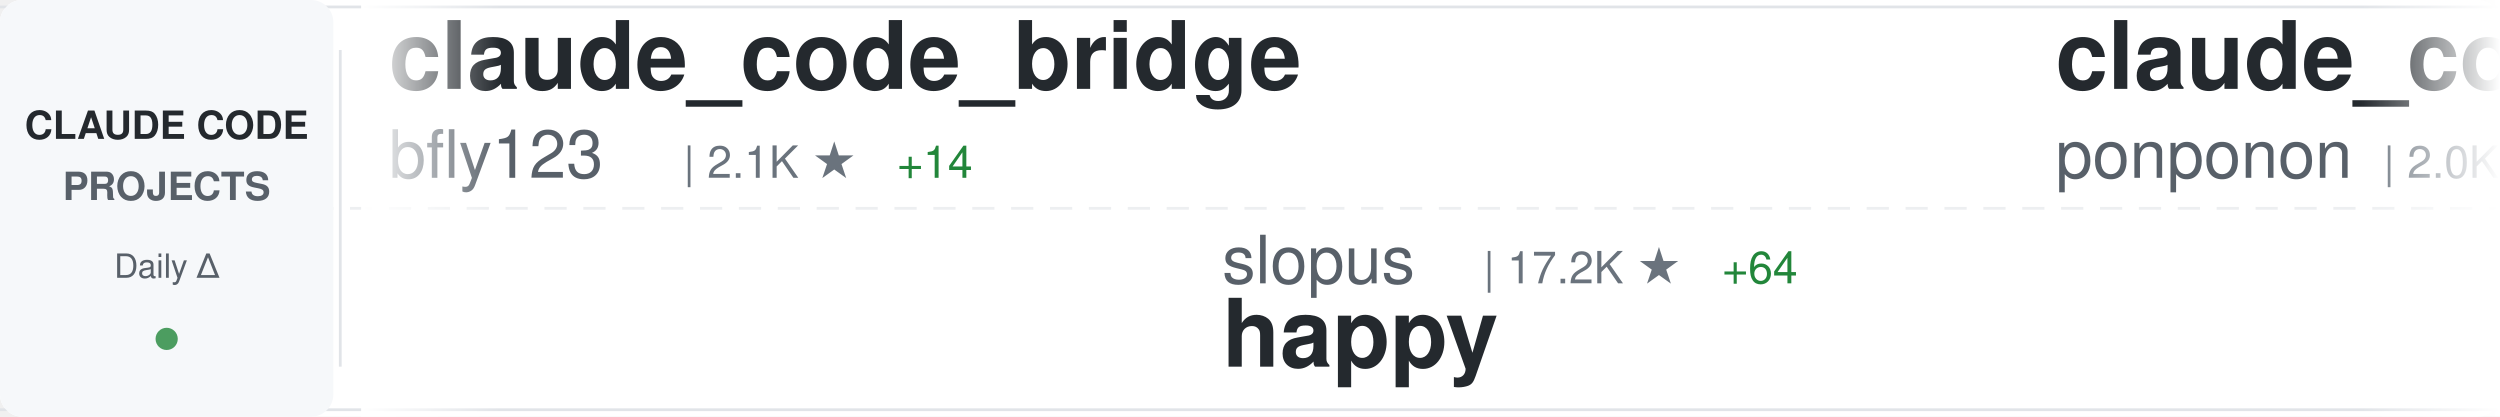
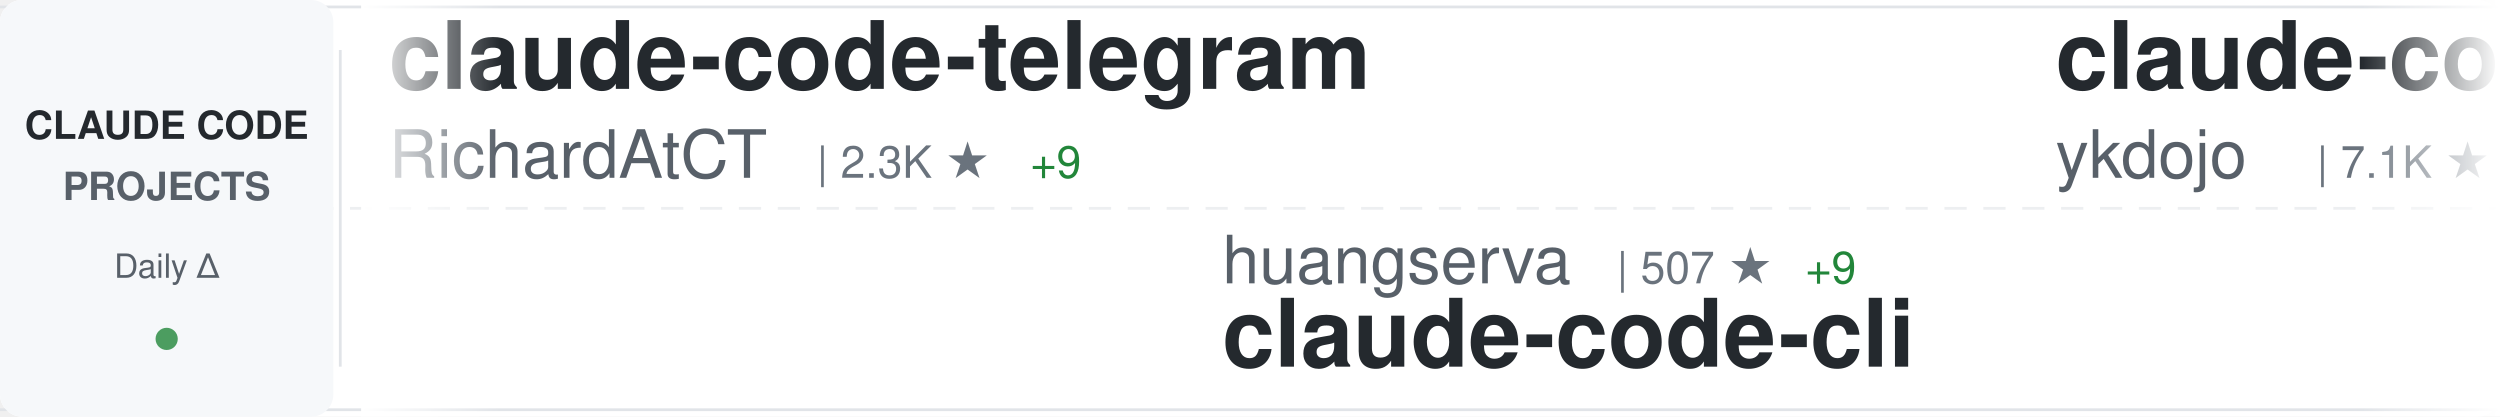
<svg xmlns="http://www.w3.org/2000/svg" width="900" height="150">
  <defs>
    <linearGradient id="awesomeLeftFade" x1="0%" y1="0%" x2="100%" y2="0%">
      <stop offset="0%" style="stop-color:#ffffff;stop-opacity:1" />
      <stop offset="100%" style="stop-color:#ffffff;stop-opacity:0" />
    </linearGradient>
    <linearGradient id="awesomeRightFade" x1="0%" y1="0%" x2="100%" y2="0%">
      <stop offset="0%" style="stop-color:#ffffff;stop-opacity:0" />
      <stop offset="100%" style="stop-color:#ffffff;stop-opacity:1" />
    </linearGradient>
  </defs>
  <rect width="900" height="150" fill="#ffffff" rx="8" />
  <rect x="0" y="2" width="900" height="1" fill="#e1e4e8" />
  <rect x="0" y="147" width="900" height="1" fill="#e1e4e8" />
  <line x1="0" y1="75" x2="900" y2="75" stroke="#e1e4e8" stroke-width="1" stroke-dasharray="8 6" opacity="0.6" />
  <rect x="0" y="0" width="120" height="150" fill="#f6f8fa" rx="8" />
  <text x="60" y="50" font-family="-apple-system, BlinkMacSystemFont, 'Segoe UI', Helvetica, Arial, sans-serif" font-size="14" font-weight="600" fill="#24292e" text-anchor="middle">CLAUDE CODE</text>
  <text x="60" y="72" font-family="-apple-system, BlinkMacSystemFont, 'Segoe UI', Helvetica, Arial, sans-serif" font-size="14" font-weight="600" fill="#586069" text-anchor="middle">PROJECTS</text>
  <text x="60" y="100" font-family="-apple-system, BlinkMacSystemFont, 'Segoe UI', Helvetica, Arial, sans-serif" font-size="12" font-weight="500" fill="#586069" text-anchor="middle">Daily Δ</text>
  <circle cx="60" cy="122" r="4" fill="#22863a" opacity="0.8" />
  <rect x="122" y="18" width="1" height="114" fill="#e1e4e8" />
  <clipPath id="awesomeTickerClip">
    <rect x="130" y="0" width="770" height="150" />
  </clipPath>
  <g clip-path="url(#awesomeTickerClip)">
    <g id="awesomeTickerItems">
      <animateTransform attributeName="transform" attributeType="XML" type="translate" from="0 0" to="-3000 0" dur="54s" repeatCount="indefinite" />
      <g transform="translate(0, 0)">
-         <text x="140" y="32" font-family="-apple-system, BlinkMacSystemFont, 'Segoe UI', Helvetica, Arial, sans-serif" font-size="34" font-weight="600" fill="#24292e">claude_code_bridge</text>
-         <text x="140" y="64" font-family="-apple-system, BlinkMacSystemFont, 'Segoe UI', Helvetica, Arial, sans-serif" font-size="24" font-weight="400" fill="#586069">bfly123</text>
-         <text x="246" y="64" font-family="-apple-system, BlinkMacSystemFont, 'Segoe UI', Helvetica, Arial, sans-serif" font-size="16" font-weight="500" fill="#6a737d">| 2.1K ★</text>
-         <text x="323" y="64" font-family="-apple-system, BlinkMacSystemFont, 'Segoe UI', Helvetica, Arial, sans-serif" font-size="16" font-weight="500" fill="#22863a"> +14</text>
+         <text x="140" y="32" font-family="-apple-system, BlinkMacSystemFont, 'Segoe UI', Helvetica, Arial, sans-serif" font-size="34" font-weight="600" fill="#24292e">claude-code-telegram</text>
+         <text x="140" y="64" font-family="-apple-system, BlinkMacSystemFont, 'Segoe UI', Helvetica, Arial, sans-serif" font-size="24" font-weight="400" fill="#586069">RichardAtCT</text>
+         <text x="294" y="64" font-family="-apple-system, BlinkMacSystemFont, 'Segoe UI', Helvetica, Arial, sans-serif" font-size="16" font-weight="500" fill="#6a737d">| 2.3K ★</text>
+         <text x="371" y="64" font-family="-apple-system, BlinkMacSystemFont, 'Segoe UI', Helvetica, Arial, sans-serif" font-size="16" font-weight="500" fill="#22863a"> +9</text>
      </g>
      <g transform="translate(300, 0)">
-         <text x="140" y="102" font-family="-apple-system, BlinkMacSystemFont, 'Segoe UI', Helvetica, Arial, sans-serif" font-size="24" font-weight="400" fill="#586069">slopus</text>
-         <text x="234" y="102" font-family="-apple-system, BlinkMacSystemFont, 'Segoe UI', Helvetica, Arial, sans-serif" font-size="16" font-weight="500" fill="#6a737d">| 17.2K ★</text>
-         <text x="320" y="102" font-family="-apple-system, BlinkMacSystemFont, 'Segoe UI', Helvetica, Arial, sans-serif" font-size="16" font-weight="500" fill="#22863a"> +64</text>
-         <text x="140" y="132" font-family="-apple-system, BlinkMacSystemFont, 'Segoe UI', Helvetica, Arial, sans-serif" font-size="34" font-weight="600" fill="#24292e">happy</text>
+         <text x="140" y="102" font-family="-apple-system, BlinkMacSystemFont, 'Segoe UI', Helvetica, Arial, sans-serif" font-size="24" font-weight="400" fill="#586069">huangserva</text>
+         <text x="282" y="102" font-family="-apple-system, BlinkMacSystemFont, 'Segoe UI', Helvetica, Arial, sans-serif" font-size="16" font-weight="500" fill="#6a737d">| 507 ★</text>
+         <text x="350" y="102" font-family="-apple-system, BlinkMacSystemFont, 'Segoe UI', Helvetica, Arial, sans-serif" font-size="16" font-weight="500" fill="#22863a"> +9</text>
+         <text x="140" y="132" font-family="-apple-system, BlinkMacSystemFont, 'Segoe UI', Helvetica, Arial, sans-serif" font-size="34" font-weight="600" fill="#24292e">claude-code-cli</text>
      </g>
      <g transform="translate(600, 0)">
-         <text x="140" y="32" font-family="-apple-system, BlinkMacSystemFont, 'Segoe UI', Helvetica, Arial, sans-serif" font-size="34" font-weight="600" fill="#24292e">claude_code_src</text>
-         <text x="140" y="64" font-family="-apple-system, BlinkMacSystemFont, 'Segoe UI', Helvetica, Arial, sans-serif" font-size="24" font-weight="400" fill="#586069">ponponon</text>
-         <text x="258" y="64" font-family="-apple-system, BlinkMacSystemFont, 'Segoe UI', Helvetica, Arial, sans-serif" font-size="16" font-weight="500" fill="#6a737d">| 2.0K ★</text>
-         <text x="335" y="64" font-family="-apple-system, BlinkMacSystemFont, 'Segoe UI', Helvetica, Arial, sans-serif" font-size="16" font-weight="500" fill="#22863a"> +65</text>
+         <text x="140" y="32" font-family="-apple-system, BlinkMacSystemFont, 'Segoe UI', Helvetica, Arial, sans-serif" font-size="34" font-weight="600" fill="#24292e">claude-code-tips</text>
+         <text x="140" y="64" font-family="-apple-system, BlinkMacSystemFont, 'Segoe UI', Helvetica, Arial, sans-serif" font-size="24" font-weight="400" fill="#586069">ykdojo</text>
+         <text x="234" y="64" font-family="-apple-system, BlinkMacSystemFont, 'Segoe UI', Helvetica, Arial, sans-serif" font-size="16" font-weight="500" fill="#6a737d">| 7.1K ★</text>
+         <text x="311" y="64" font-family="-apple-system, BlinkMacSystemFont, 'Segoe UI', Helvetica, Arial, sans-serif" font-size="16" font-weight="500" fill="#22863a"> +22</text>
      </g>
      <g transform="translate(900, 0)">
-         <text x="140" y="102" font-family="-apple-system, BlinkMacSystemFont, 'Segoe UI', Helvetica, Arial, sans-serif" font-size="24" font-weight="400" fill="#586069">leaked-claude-code</text>
-         <text x="378" y="102" font-family="-apple-system, BlinkMacSystemFont, 'Segoe UI', Helvetica, Arial, sans-serif" font-size="16" font-weight="500" fill="#6a737d">| 772 ★</text>
-         <text x="446" y="102" font-family="-apple-system, BlinkMacSystemFont, 'Segoe UI', Helvetica, Arial, sans-serif" font-size="16" font-weight="500" fill="#22863a"> +55</text>
-         <text x="140" y="132" font-family="-apple-system, BlinkMacSystemFont, 'Segoe UI', Helvetica, Arial, sans-serif" font-size="34" font-weight="600" fill="#24292e">leaked-claude-code</text>
+         <text x="140" y="102" font-family="-apple-system, BlinkMacSystemFont, 'Segoe UI', Helvetica, Arial, sans-serif" font-size="24" font-weight="400" fill="#586069">edmund-io</text>
+         <text x="270" y="102" font-family="-apple-system, BlinkMacSystemFont, 'Segoe UI', Helvetica, Arial, sans-serif" font-size="16" font-weight="500" fill="#6a737d">| 1.4K ★</text>
+         <text x="347" y="102" font-family="-apple-system, BlinkMacSystemFont, 'Segoe UI', Helvetica, Arial, sans-serif" font-size="16" font-weight="500" fill="#22863a"> +1</text>
+         <text x="140" y="132" font-family="-apple-system, BlinkMacSystemFont, 'Segoe UI', Helvetica, Arial, sans-serif" font-size="34" font-weight="600" fill="#24292e">edmunds-claude-code</text>
      </g>
      <g transform="translate(1200, 0)">
-         <text x="140" y="32" font-family="-apple-system, BlinkMacSystemFont, 'Segoe UI', Helvetica, Arial, sans-serif" font-size="34" font-weight="600" fill="#24292e">oh-my-claudecode</text>
-         <text x="140" y="64" font-family="-apple-system, BlinkMacSystemFont, 'Segoe UI', Helvetica, Arial, sans-serif" font-size="24" font-weight="400" fill="#586069">Yeachan-Heo</text>
-         <text x="294" y="64" font-family="-apple-system, BlinkMacSystemFont, 'Segoe UI', Helvetica, Arial, sans-serif" font-size="16" font-weight="500" fill="#6a737d">| 24.0K ★</text>
-         <text x="380" y="64" font-family="-apple-system, BlinkMacSystemFont, 'Segoe UI', Helvetica, Arial, sans-serif" font-size="16" font-weight="500" fill="#22863a"> +705</text>
+         <text x="140" y="32" font-family="-apple-system, BlinkMacSystemFont, 'Segoe UI', Helvetica, Arial, sans-serif" font-size="34" font-weight="600" fill="#24292e">claude-code</text>
+         <text x="140" y="64" font-family="-apple-system, BlinkMacSystemFont, 'Segoe UI', Helvetica, Arial, sans-serif" font-size="24" font-weight="400" fill="#586069">lowcortisolprogrammer</text>
+         <text x="414" y="64" font-family="-apple-system, BlinkMacSystemFont, 'Segoe UI', Helvetica, Arial, sans-serif" font-size="16" font-weight="500" fill="#6a737d">| 168 ★</text>
      </g>
      <g transform="translate(1500, 0)">
-         <text x="140" y="102" font-family="-apple-system, BlinkMacSystemFont, 'Segoe UI', Helvetica, Arial, sans-serif" font-size="24" font-weight="400" fill="#586069">router-for-me</text>
-         <text x="318" y="102" font-family="-apple-system, BlinkMacSystemFont, 'Segoe UI', Helvetica, Arial, sans-serif" font-size="16" font-weight="500" fill="#6a737d">| 23.1K ★</text>
-         <text x="404" y="102" font-family="-apple-system, BlinkMacSystemFont, 'Segoe UI', Helvetica, Arial, sans-serif" font-size="16" font-weight="500" fill="#22863a"> +308</text>
-         <text x="140" y="132" font-family="-apple-system, BlinkMacSystemFont, 'Segoe UI', Helvetica, Arial, sans-serif" font-size="34" font-weight="600" fill="#24292e">CLIProxyAPI</text>
+         <text x="140" y="102" font-family="-apple-system, BlinkMacSystemFont, 'Segoe UI', Helvetica, Arial, sans-serif" font-size="24" font-weight="400" fill="#586069">centminmod</text>
+         <text x="282" y="102" font-family="-apple-system, BlinkMacSystemFont, 'Segoe UI', Helvetica, Arial, sans-serif" font-size="16" font-weight="500" fill="#6a737d">| 2.2K ★</text>
+         <text x="359" y="102" font-family="-apple-system, BlinkMacSystemFont, 'Segoe UI', Helvetica, Arial, sans-serif" font-size="16" font-weight="500" fill="#22863a"> +3</text>
+         <text x="140" y="132" font-family="-apple-system, BlinkMacSystemFont, 'Segoe UI', Helvetica, Arial, sans-serif" font-size="34" font-weight="600" fill="#24292e">my-claude-code-setup</text>
      </g>
      <g transform="translate(1800, 0)">
-         <text x="140" y="32" font-family="-apple-system, BlinkMacSystemFont, 'Segoe UI', Helvetica, Arial, sans-serif" font-size="34" font-weight="600" fill="#24292e">claude-code-hub</text>
-         <text x="140" y="64" font-family="-apple-system, BlinkMacSystemFont, 'Segoe UI', Helvetica, Arial, sans-serif" font-size="24" font-weight="400" fill="#586069">ding113</text>
-         <text x="246" y="64" font-family="-apple-system, BlinkMacSystemFont, 'Segoe UI', Helvetica, Arial, sans-serif" font-size="16" font-weight="500" fill="#6a737d">| 2.3K ★</text>
-         <text x="323" y="64" font-family="-apple-system, BlinkMacSystemFont, 'Segoe UI', Helvetica, Arial, sans-serif" font-size="16" font-weight="500" fill="#22863a"> +7</text>
+         <text x="140" y="32" font-family="-apple-system, BlinkMacSystemFont, 'Segoe UI', Helvetica, Arial, sans-serif" font-size="34" font-weight="600" fill="#24292e">claude-code</text>
+         <text x="140" y="64" font-family="-apple-system, BlinkMacSystemFont, 'Segoe UI', Helvetica, Arial, sans-serif" font-size="24" font-weight="400" fill="#586069">chiragjoshi12</text>
+         <text x="318" y="64" font-family="-apple-system, BlinkMacSystemFont, 'Segoe UI', Helvetica, Arial, sans-serif" font-size="16" font-weight="500" fill="#6a737d">| 165 ★</text>
+         <text x="386" y="64" font-family="-apple-system, BlinkMacSystemFont, 'Segoe UI', Helvetica, Arial, sans-serif" font-size="16" font-weight="500" fill="#22863a"> +9</text>
      </g>
      <g transform="translate(2100, 0)">
-         <text x="140" y="102" font-family="-apple-system, BlinkMacSystemFont, 'Segoe UI', Helvetica, Arial, sans-serif" font-size="24" font-weight="400" fill="#586069">Alishahryar1</text>
-         <text x="306" y="102" font-family="-apple-system, BlinkMacSystemFont, 'Segoe UI', Helvetica, Arial, sans-serif" font-size="16" font-weight="500" fill="#6a737d">| 1.6K ★</text>
-         <text x="383" y="102" font-family="-apple-system, BlinkMacSystemFont, 'Segoe UI', Helvetica, Arial, sans-serif" font-size="16" font-weight="500" fill="#22863a"> +105</text>
-         <text x="140" y="132" font-family="-apple-system, BlinkMacSystemFont, 'Segoe UI', Helvetica, Arial, sans-serif" font-size="34" font-weight="600" fill="#24292e">free-claude-code</text>
+         <text x="140" y="102" font-family="-apple-system, BlinkMacSystemFont, 'Segoe UI', Helvetica, Arial, sans-serif" font-size="24" font-weight="400" fill="#586069">Yuyz0112</text>
+         <text x="258" y="102" font-family="-apple-system, BlinkMacSystemFont, 'Segoe UI', Helvetica, Arial, sans-serif" font-size="16" font-weight="500" fill="#6a737d">| 2.3K ★</text>
+         <text x="140" y="132" font-family="-apple-system, BlinkMacSystemFont, 'Segoe UI', Helvetica, Arial, sans-serif" font-size="34" font-weight="600" fill="#24292e">claude-code-reverse</text>
      </g>
      <g transform="translate(2400, 0)">
-         <text x="140" y="32" font-family="-apple-system, BlinkMacSystemFont, 'Segoe UI', Helvetica, Arial, sans-serif" font-size="34" font-weight="600" fill="#24292e">awesome-claude-code-suba...</text>
-         <text x="140" y="64" font-family="-apple-system, BlinkMacSystemFont, 'Segoe UI', Helvetica, Arial, sans-serif" font-size="24" font-weight="400" fill="#586069">VoltAgent</text>
-         <text x="270" y="64" font-family="-apple-system, BlinkMacSystemFont, 'Segoe UI', Helvetica, Arial, sans-serif" font-size="16" font-weight="500" fill="#6a737d">| 16.3K ★</text>
-         <text x="356" y="64" font-family="-apple-system, BlinkMacSystemFont, 'Segoe UI', Helvetica, Arial, sans-serif" font-size="16" font-weight="500" fill="#22863a"> +83</text>
+         <text x="140" y="32" font-family="-apple-system, BlinkMacSystemFont, 'Segoe UI', Helvetica, Arial, sans-serif" font-size="34" font-weight="600" fill="#24292e">antigravity-awesome-skil...</text>
+         <text x="140" y="64" font-family="-apple-system, BlinkMacSystemFont, 'Segoe UI', Helvetica, Arial, sans-serif" font-size="24" font-weight="400" fill="#586069">sickn33</text>
+         <text x="246" y="64" font-family="-apple-system, BlinkMacSystemFont, 'Segoe UI', Helvetica, Arial, sans-serif" font-size="16" font-weight="500" fill="#6a737d">| 30.7K ★</text>
+         <text x="332" y="64" font-family="-apple-system, BlinkMacSystemFont, 'Segoe UI', Helvetica, Arial, sans-serif" font-size="16" font-weight="500" fill="#22863a"> +270</text>
      </g>
      <g transform="translate(2700, 0)">
-         <text x="140" y="102" font-family="-apple-system, BlinkMacSystemFont, 'Segoe UI', Helvetica, Arial, sans-serif" font-size="24" font-weight="400" fill="#586069">freestylefly</text>
-         <text x="306" y="102" font-family="-apple-system, BlinkMacSystemFont, 'Segoe UI', Helvetica, Arial, sans-serif" font-size="16" font-weight="500" fill="#6a737d">| 117 ★</text>
-         <text x="374" y="102" font-family="-apple-system, BlinkMacSystemFont, 'Segoe UI', Helvetica, Arial, sans-serif" font-size="16" font-weight="500" fill="#22863a"> +2</text>
-         <text x="140" y="132" font-family="-apple-system, BlinkMacSystemFont, 'Segoe UI', Helvetica, Arial, sans-serif" font-size="34" font-weight="600" fill="#24292e">claude-code</text>
+         <text x="140" y="102" font-family="-apple-system, BlinkMacSystemFont, 'Segoe UI', Helvetica, Arial, sans-serif" font-size="24" font-weight="400" fill="#586069">NanmiCoder</text>
+         <text x="282" y="102" font-family="-apple-system, BlinkMacSystemFont, 'Segoe UI', Helvetica, Arial, sans-serif" font-size="16" font-weight="500" fill="#6a737d">| 4.9K ★</text>
+         <text x="359" y="102" font-family="-apple-system, BlinkMacSystemFont, 'Segoe UI', Helvetica, Arial, sans-serif" font-size="16" font-weight="500" fill="#22863a"> +271</text>
+         <text x="140" y="132" font-family="-apple-system, BlinkMacSystemFont, 'Segoe UI', Helvetica, Arial, sans-serif" font-size="34" font-weight="600" fill="#24292e">cc-haha</text>
      </g>
      <g transform="translate(3000, 0)">
-         <text x="140" y="32" font-family="-apple-system, BlinkMacSystemFont, 'Segoe UI', Helvetica, Arial, sans-serif" font-size="34" font-weight="600" fill="#24292e">claude_code_bridge</text>
-         <text x="140" y="64" font-family="-apple-system, BlinkMacSystemFont, 'Segoe UI', Helvetica, Arial, sans-serif" font-size="24" font-weight="400" fill="#586069">bfly123</text>
-         <text x="246" y="64" font-family="-apple-system, BlinkMacSystemFont, 'Segoe UI', Helvetica, Arial, sans-serif" font-size="16" font-weight="500" fill="#6a737d">| 2.1K ★</text>
-         <text x="323" y="64" font-family="-apple-system, BlinkMacSystemFont, 'Segoe UI', Helvetica, Arial, sans-serif" font-size="16" font-weight="500" fill="#22863a"> +14</text>
+         <text x="140" y="32" font-family="-apple-system, BlinkMacSystemFont, 'Segoe UI', Helvetica, Arial, sans-serif" font-size="34" font-weight="600" fill="#24292e">claude-code-telegram</text>
+         <text x="140" y="64" font-family="-apple-system, BlinkMacSystemFont, 'Segoe UI', Helvetica, Arial, sans-serif" font-size="24" font-weight="400" fill="#586069">RichardAtCT</text>
+         <text x="294" y="64" font-family="-apple-system, BlinkMacSystemFont, 'Segoe UI', Helvetica, Arial, sans-serif" font-size="16" font-weight="500" fill="#6a737d">| 2.3K ★</text>
+         <text x="371" y="64" font-family="-apple-system, BlinkMacSystemFont, 'Segoe UI', Helvetica, Arial, sans-serif" font-size="16" font-weight="500" fill="#22863a"> +9</text>
      </g>
      <g transform="translate(3300, 0)">
-         <text x="140" y="102" font-family="-apple-system, BlinkMacSystemFont, 'Segoe UI', Helvetica, Arial, sans-serif" font-size="24" font-weight="400" fill="#586069">slopus</text>
-         <text x="234" y="102" font-family="-apple-system, BlinkMacSystemFont, 'Segoe UI', Helvetica, Arial, sans-serif" font-size="16" font-weight="500" fill="#6a737d">| 17.2K ★</text>
-         <text x="320" y="102" font-family="-apple-system, BlinkMacSystemFont, 'Segoe UI', Helvetica, Arial, sans-serif" font-size="16" font-weight="500" fill="#22863a"> +64</text>
-         <text x="140" y="132" font-family="-apple-system, BlinkMacSystemFont, 'Segoe UI', Helvetica, Arial, sans-serif" font-size="34" font-weight="600" fill="#24292e">happy</text>
+         <text x="140" y="102" font-family="-apple-system, BlinkMacSystemFont, 'Segoe UI', Helvetica, Arial, sans-serif" font-size="24" font-weight="400" fill="#586069">huangserva</text>
+         <text x="282" y="102" font-family="-apple-system, BlinkMacSystemFont, 'Segoe UI', Helvetica, Arial, sans-serif" font-size="16" font-weight="500" fill="#6a737d">| 507 ★</text>
+         <text x="350" y="102" font-family="-apple-system, BlinkMacSystemFont, 'Segoe UI', Helvetica, Arial, sans-serif" font-size="16" font-weight="500" fill="#22863a"> +9</text>
+         <text x="140" y="132" font-family="-apple-system, BlinkMacSystemFont, 'Segoe UI', Helvetica, Arial, sans-serif" font-size="34" font-weight="600" fill="#24292e">claude-code-cli</text>
      </g>
      <g transform="translate(3600, 0)">
-         <text x="140" y="32" font-family="-apple-system, BlinkMacSystemFont, 'Segoe UI', Helvetica, Arial, sans-serif" font-size="34" font-weight="600" fill="#24292e">claude_code_src</text>
-         <text x="140" y="64" font-family="-apple-system, BlinkMacSystemFont, 'Segoe UI', Helvetica, Arial, sans-serif" font-size="24" font-weight="400" fill="#586069">ponponon</text>
-         <text x="258" y="64" font-family="-apple-system, BlinkMacSystemFont, 'Segoe UI', Helvetica, Arial, sans-serif" font-size="16" font-weight="500" fill="#6a737d">| 2.0K ★</text>
-         <text x="335" y="64" font-family="-apple-system, BlinkMacSystemFont, 'Segoe UI', Helvetica, Arial, sans-serif" font-size="16" font-weight="500" fill="#22863a"> +65</text>
+         <text x="140" y="32" font-family="-apple-system, BlinkMacSystemFont, 'Segoe UI', Helvetica, Arial, sans-serif" font-size="34" font-weight="600" fill="#24292e">claude-code-tips</text>
+         <text x="140" y="64" font-family="-apple-system, BlinkMacSystemFont, 'Segoe UI', Helvetica, Arial, sans-serif" font-size="24" font-weight="400" fill="#586069">ykdojo</text>
+         <text x="234" y="64" font-family="-apple-system, BlinkMacSystemFont, 'Segoe UI', Helvetica, Arial, sans-serif" font-size="16" font-weight="500" fill="#6a737d">| 7.1K ★</text>
+         <text x="311" y="64" font-family="-apple-system, BlinkMacSystemFont, 'Segoe UI', Helvetica, Arial, sans-serif" font-size="16" font-weight="500" fill="#22863a"> +22</text>
      </g>
      <g transform="translate(3900, 0)">
-         <text x="140" y="102" font-family="-apple-system, BlinkMacSystemFont, 'Segoe UI', Helvetica, Arial, sans-serif" font-size="24" font-weight="400" fill="#586069">leaked-claude-code</text>
-         <text x="378" y="102" font-family="-apple-system, BlinkMacSystemFont, 'Segoe UI', Helvetica, Arial, sans-serif" font-size="16" font-weight="500" fill="#6a737d">| 772 ★</text>
-         <text x="446" y="102" font-family="-apple-system, BlinkMacSystemFont, 'Segoe UI', Helvetica, Arial, sans-serif" font-size="16" font-weight="500" fill="#22863a"> +55</text>
-         <text x="140" y="132" font-family="-apple-system, BlinkMacSystemFont, 'Segoe UI', Helvetica, Arial, sans-serif" font-size="34" font-weight="600" fill="#24292e">leaked-claude-code</text>
+         <text x="140" y="102" font-family="-apple-system, BlinkMacSystemFont, 'Segoe UI', Helvetica, Arial, sans-serif" font-size="24" font-weight="400" fill="#586069">edmund-io</text>
+         <text x="270" y="102" font-family="-apple-system, BlinkMacSystemFont, 'Segoe UI', Helvetica, Arial, sans-serif" font-size="16" font-weight="500" fill="#6a737d">| 1.4K ★</text>
+         <text x="347" y="102" font-family="-apple-system, BlinkMacSystemFont, 'Segoe UI', Helvetica, Arial, sans-serif" font-size="16" font-weight="500" fill="#22863a"> +1</text>
+         <text x="140" y="132" font-family="-apple-system, BlinkMacSystemFont, 'Segoe UI', Helvetica, Arial, sans-serif" font-size="34" font-weight="600" fill="#24292e">edmunds-claude-code</text>
      </g>
    </g>
  </g>
  <rect x="130" y="0" width="50" height="150" fill="url(#awesomeLeftFade)" />
  <rect x="850" y="0" width="50" height="150" fill="url(#awesomeRightFade)" />
</svg>
